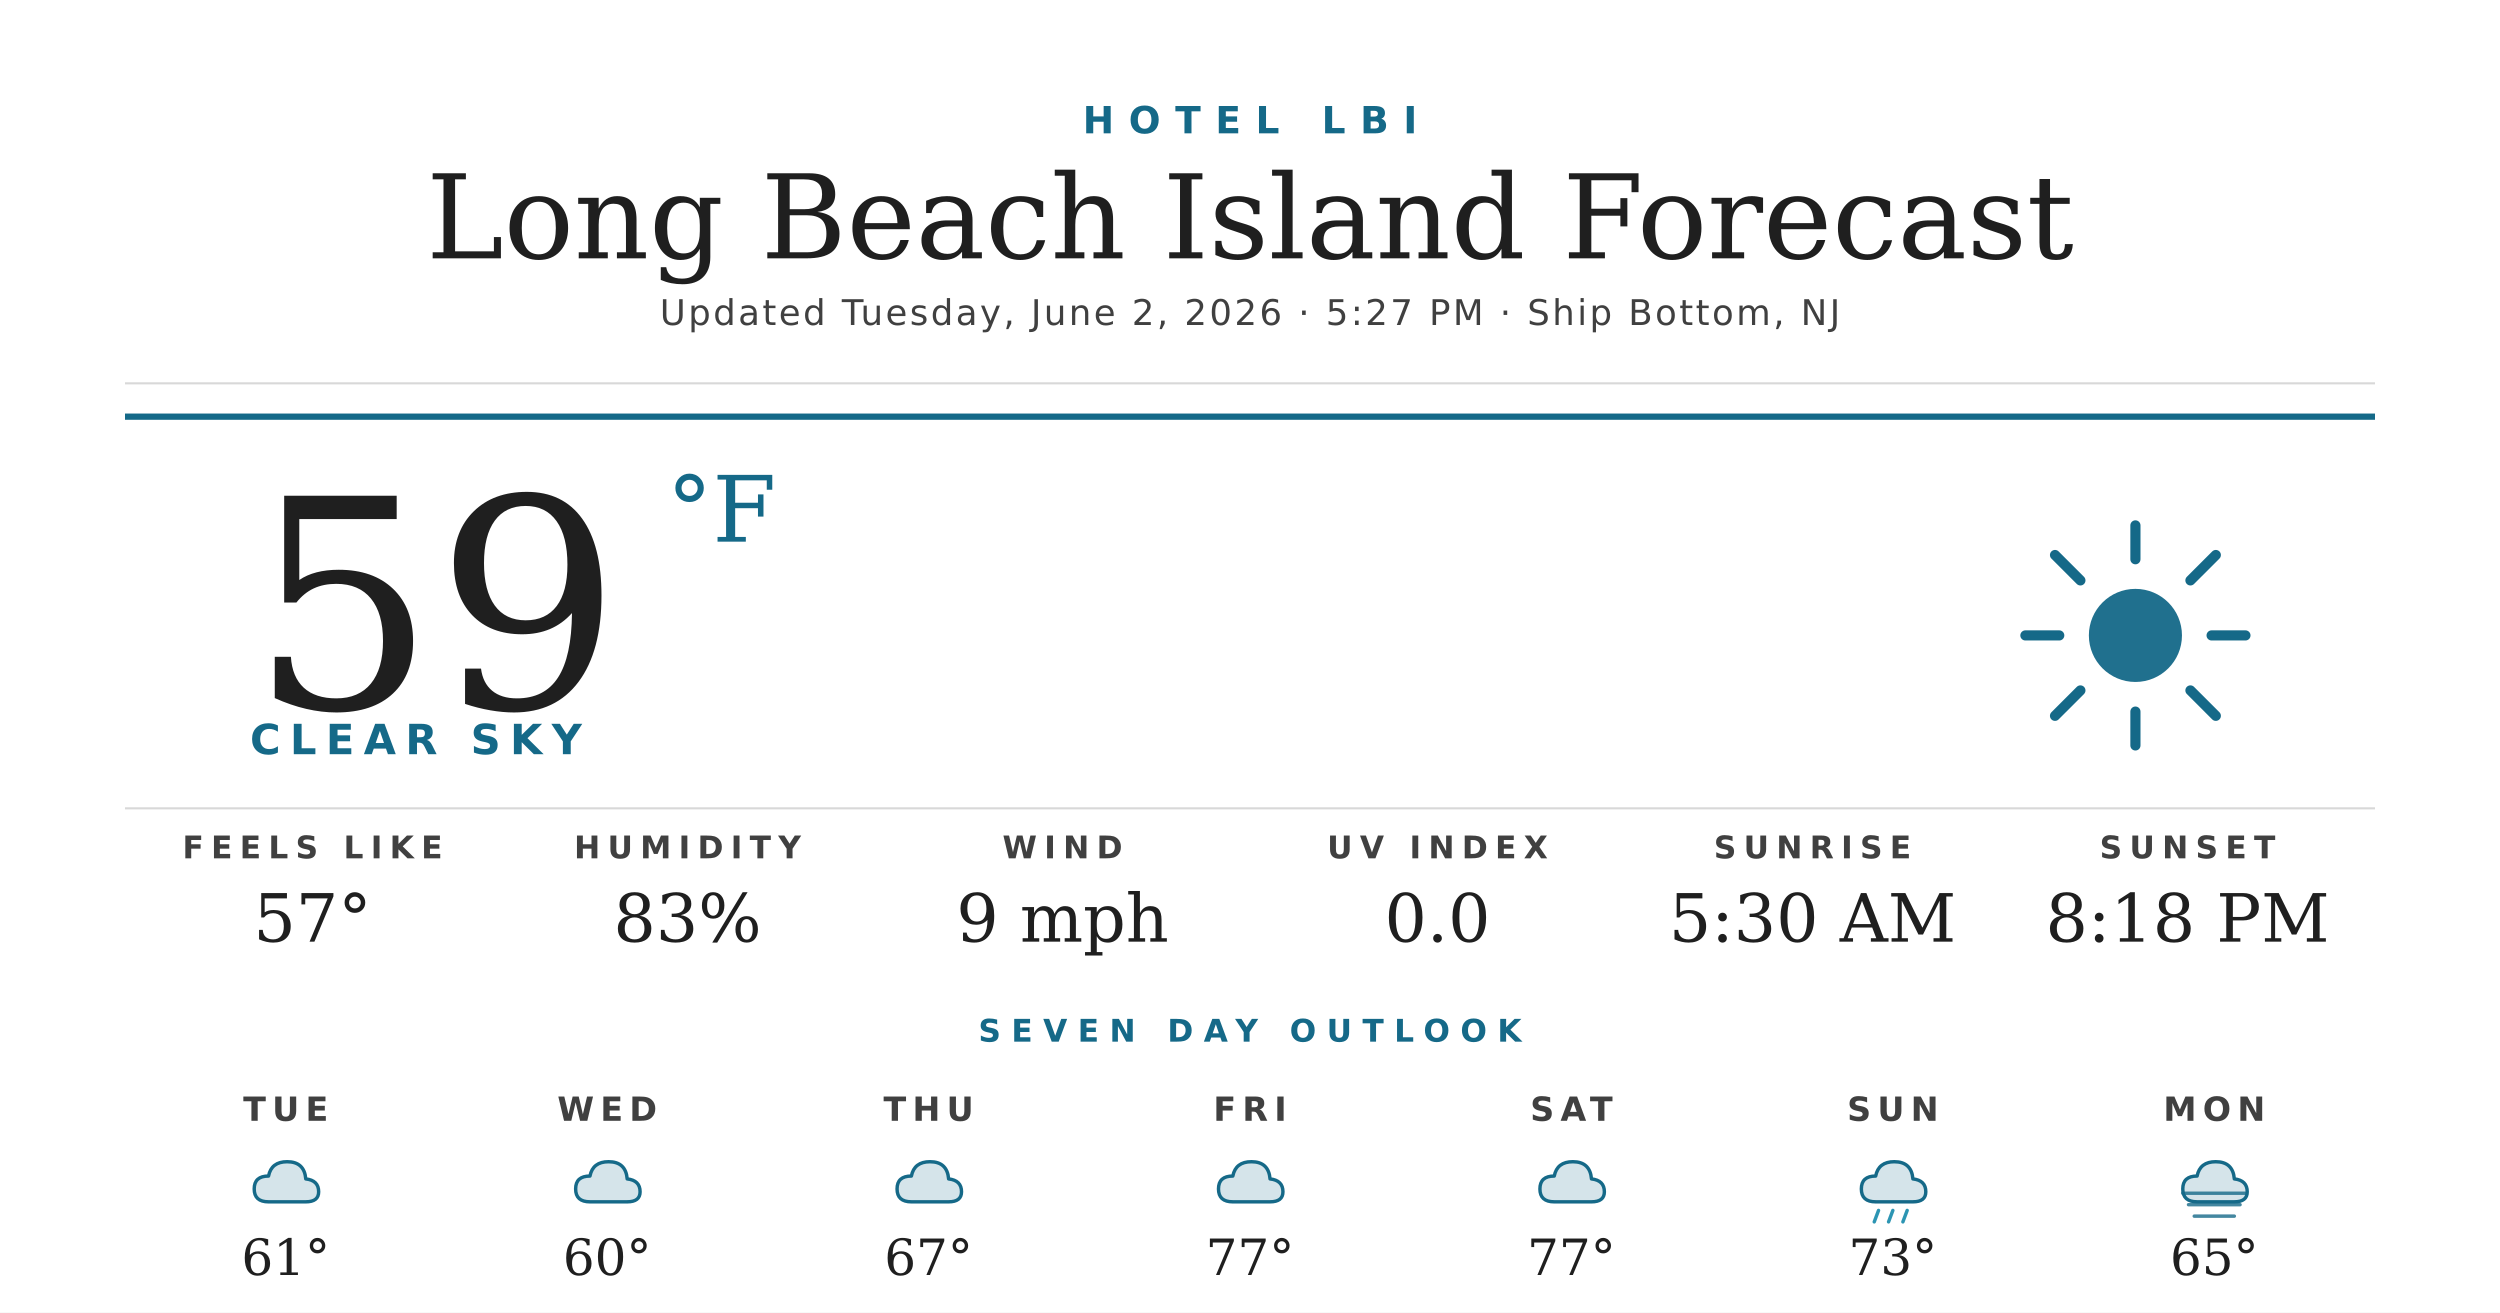
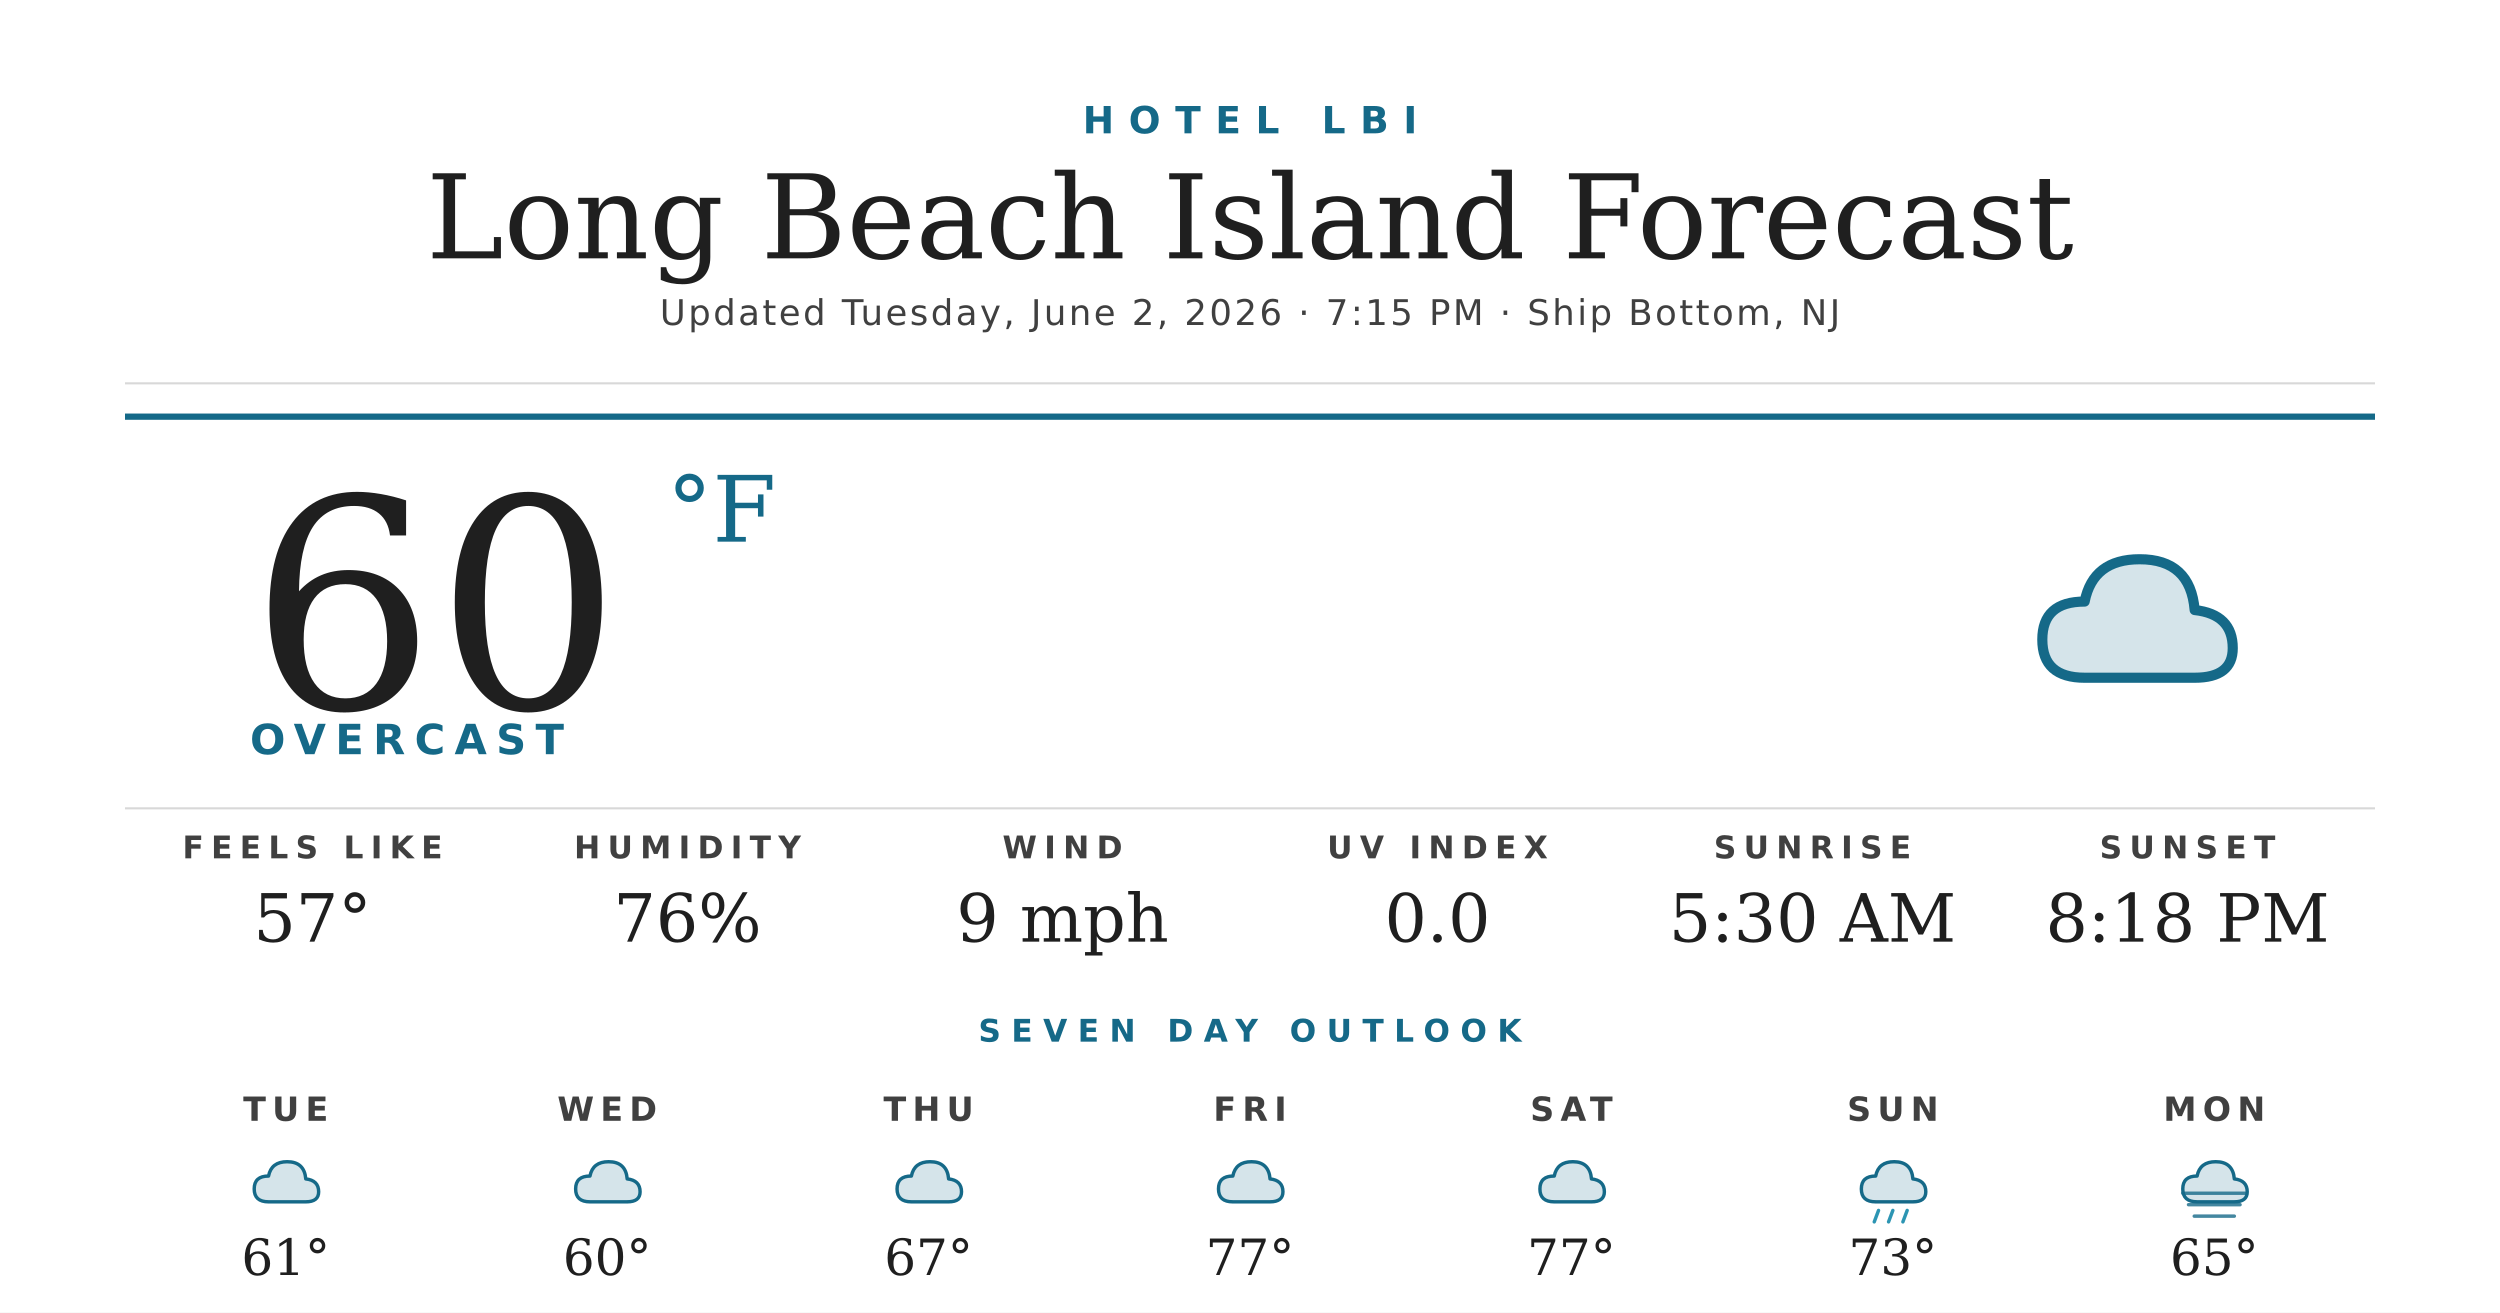
<svg xmlns="http://www.w3.org/2000/svg" width="1200" height="630" viewBox="0 0 1200 630">
  <rect width="1200" height="630" fill="#ffffff" />
  <text x="600" y="64" text-anchor="middle" font-family="'Montserrat Bold', 'Montserrat', 'DejaVu Sans', Helvetica, Arial, sans-serif" font-size="18" font-weight="700" fill="#156988" letter-spacing="7">HOTEL LBI</text>
  <text x="600" y="124" text-anchor="middle" font-family="'Prata', 'DejaVu Serif', Georgia, serif" font-size="56" fill="#1f1f1f">Long Beach Island Forecast</text>
-   <text x="600" y="156" text-anchor="middle" font-family="'Montserrat', 'DejaVu Sans', Helvetica, Arial, sans-serif" font-size="17" font-weight="500" fill="#404040" letter-spacing="1.2">Updated Tuesday, June 2, 2026 · 5:27 PM · Ship Bottom, NJ</text>
+   <text x="600" y="156" text-anchor="middle" font-family="'Montserrat', 'DejaVu Sans', Helvetica, Arial, sans-serif" font-size="17" font-weight="500" fill="#404040" letter-spacing="1.2">Updated Tuesday, June 2, 2026 · 7:15 PM · Ship Bottom, NJ</text>
  <line x1="60" y1="184" x2="1140" y2="184" stroke="#d8d8d8" stroke-width="1" />
  <line x1="60" y1="200" x2="1140" y2="200" stroke="#156988" stroke-width="3" />
-   <text x="120" y="340" font-family="'Prata', 'DejaVu Serif', Georgia, serif" font-size="140" fill="#1f1f1f">59</text>
+   <text x="120" y="340" font-family="'Prata', 'DejaVu Serif', Georgia, serif" font-size="140" fill="#1f1f1f">60</text>
  <text x="320" y="260" font-family="'Prata', 'DejaVu Serif', Georgia, serif" font-size="44" fill="#156988">°F</text>
-   <text x="120" y="362" font-family="'Montserrat Bold', 'Montserrat', 'DejaVu Sans', Helvetica, Arial, sans-serif" font-size="20" font-weight="700" fill="#156988" letter-spacing="4.5">CLEAR SKY</text>
+   <text x="120" y="362" font-family="'Montserrat Bold', 'Montserrat', 'DejaVu Sans', Helvetica, Arial, sans-serif" font-size="20" font-weight="700" fill="#156988" letter-spacing="4.5">OVERCAST</text>
  <g transform="translate(960,240) scale(2.03125)">
-     <circle cx="32" cy="32" r="11" fill="#156988" opacity="0.95" />
-     <g stroke="#156988" stroke-width="2.4" stroke-linecap="round">
-       <line x1="32" y1="6" x2="32" y2="14" />
-       <line x1="32" y1="50" x2="32" y2="58" />
-       <line x1="6" y1="32" x2="14" y2="32" />
-       <line x1="50" y1="32" x2="58" y2="32" />
-       <line x1="13" y1="13" x2="19" y2="19" />
-       <line x1="45" y1="45" x2="51" y2="51" />
-       <line x1="13" y1="51" x2="19" y2="45" />
-       <line x1="45" y1="19" x2="51" y2="13" />
-     </g>
+     <path d="M20 42 Q10 42 10 33 Q10 24 20 24 Q22 14 33 14 Q45 14 46 26 Q55 27 55 35 Q55 42 46 42 Z" fill="#156988" opacity="0.18" />
+     <path d="M20 42 Q10 42 10 33 Q10 24 20 24 Q22 14 33 14 Q45 14 46 26 Q55 27 55 35 Q55 42 46 42 Z" fill="none" stroke="#156988" stroke-width="2.4" stroke-linejoin="round" />
  </g>
  <line x1="60" y1="388" x2="1140" y2="388" stroke="#d8d8d8" stroke-width="1" />
  <text x="150" y="412" text-anchor="middle" font-family="'Montserrat Bold', 'Montserrat', 'DejaVu Sans', Helvetica, Arial, sans-serif" font-size="15" font-weight="700" fill="#404040" letter-spacing="3.5">FEELS LIKE</text>
  <text x="150" y="452" text-anchor="middle" font-family="'Prata', 'DejaVu Serif', Georgia, serif" font-size="32" fill="#1f1f1f">57°</text>
  <text x="330" y="412" text-anchor="middle" font-family="'Montserrat Bold', 'Montserrat', 'DejaVu Sans', Helvetica, Arial, sans-serif" font-size="15" font-weight="700" fill="#404040" letter-spacing="3.5">HUMIDITY</text>
-   <text x="330" y="452" text-anchor="middle" font-family="'Prata', 'DejaVu Serif', Georgia, serif" font-size="32" fill="#1f1f1f">83%</text>
+   <text x="330" y="452" text-anchor="middle" font-family="'Prata', 'DejaVu Serif', Georgia, serif" font-size="32" fill="#1f1f1f">76%</text>
  <text x="510" y="412" text-anchor="middle" font-family="'Montserrat Bold', 'Montserrat', 'DejaVu Sans', Helvetica, Arial, sans-serif" font-size="15" font-weight="700" fill="#404040" letter-spacing="3.5">WIND</text>
  <text x="510" y="452" text-anchor="middle" font-family="'Prata', 'DejaVu Serif', Georgia, serif" font-size="32" fill="#1f1f1f">9 mph</text>
  <text x="690" y="412" text-anchor="middle" font-family="'Montserrat Bold', 'Montserrat', 'DejaVu Sans', Helvetica, Arial, sans-serif" font-size="15" font-weight="700" fill="#404040" letter-spacing="3.5">UV INDEX</text>
  <text x="690" y="452" text-anchor="middle" font-family="'Prata', 'DejaVu Serif', Georgia, serif" font-size="32" fill="#1f1f1f">0.0</text>
  <text x="870" y="412" text-anchor="middle" font-family="'Montserrat Bold', 'Montserrat', 'DejaVu Sans', Helvetica, Arial, sans-serif" font-size="15" font-weight="700" fill="#404040" letter-spacing="3.5">SUNRISE</text>
  <text x="870" y="452" text-anchor="middle" font-family="'Prata', 'DejaVu Serif', Georgia, serif" font-size="32" fill="#1f1f1f">5:30 AM</text>
  <text x="1050" y="412" text-anchor="middle" font-family="'Montserrat Bold', 'Montserrat', 'DejaVu Sans', Helvetica, Arial, sans-serif" font-size="15" font-weight="700" fill="#404040" letter-spacing="3.5">SUNSET</text>
  <text x="1050" y="452" text-anchor="middle" font-family="'Prata', 'DejaVu Serif', Georgia, serif" font-size="32" fill="#1f1f1f">8:18 PM</text>
  <text x="600" y="500" text-anchor="middle" font-family="'Montserrat Bold', 'Montserrat', 'DejaVu Sans', Helvetica, Arial, sans-serif" font-size="15" font-weight="700" fill="#156988" letter-spacing="5">SEVEN DAY OUTLOOK</text>
  <text x="137.143" y="538" text-anchor="middle" font-family="'Montserrat Bold', 'Montserrat', 'DejaVu Sans', Helvetica, Arial, sans-serif" font-size="16" font-weight="700" fill="#404040" letter-spacing="3">TUE</text>
  <g transform="translate(115.1429,548) scale(0.6875)">
    <path d="M20 42 Q10 42 10 33 Q10 24 20 24 Q22 14 33 14 Q45 14 46 26 Q55 27 55 35 Q55 42 46 42 Z" fill="#156988" opacity="0.18" />
    <path d="M20 42 Q10 42 10 33 Q10 24 20 24 Q22 14 33 14 Q45 14 46 26 Q55 27 55 35 Q55 42 46 42 Z" fill="none" stroke="#156988" stroke-width="2.4" stroke-linejoin="round" />
  </g>
  <text x="137.143" y="612" text-anchor="middle" font-family="'Prata', 'DejaVu Serif', Georgia, serif" font-size="24" fill="#1f1f1f">61°</text>
  <text x="291.429" y="538" text-anchor="middle" font-family="'Montserrat Bold', 'Montserrat', 'DejaVu Sans', Helvetica, Arial, sans-serif" font-size="16" font-weight="700" fill="#404040" letter-spacing="3">WED</text>
  <g transform="translate(269.4286,548) scale(0.6875)">
    <path d="M20 42 Q10 42 10 33 Q10 24 20 24 Q22 14 33 14 Q45 14 46 26 Q55 27 55 35 Q55 42 46 42 Z" fill="#156988" opacity="0.18" />
    <path d="M20 42 Q10 42 10 33 Q10 24 20 24 Q22 14 33 14 Q45 14 46 26 Q55 27 55 35 Q55 42 46 42 Z" fill="none" stroke="#156988" stroke-width="2.4" stroke-linejoin="round" />
  </g>
  <text x="291.429" y="612" text-anchor="middle" font-family="'Prata', 'DejaVu Serif', Georgia, serif" font-size="24" fill="#1f1f1f">60°</text>
  <text x="445.714" y="538" text-anchor="middle" font-family="'Montserrat Bold', 'Montserrat', 'DejaVu Sans', Helvetica, Arial, sans-serif" font-size="16" font-weight="700" fill="#404040" letter-spacing="3">THU</text>
  <g transform="translate(423.7143,548) scale(0.6875)">
    <path d="M20 42 Q10 42 10 33 Q10 24 20 24 Q22 14 33 14 Q45 14 46 26 Q55 27 55 35 Q55 42 46 42 Z" fill="#156988" opacity="0.18" />
    <path d="M20 42 Q10 42 10 33 Q10 24 20 24 Q22 14 33 14 Q45 14 46 26 Q55 27 55 35 Q55 42 46 42 Z" fill="none" stroke="#156988" stroke-width="2.4" stroke-linejoin="round" />
  </g>
  <text x="445.714" y="612" text-anchor="middle" font-family="'Prata', 'DejaVu Serif', Georgia, serif" font-size="24" fill="#1f1f1f">67°</text>
  <text x="600" y="538" text-anchor="middle" font-family="'Montserrat Bold', 'Montserrat', 'DejaVu Sans', Helvetica, Arial, sans-serif" font-size="16" font-weight="700" fill="#404040" letter-spacing="3">FRI</text>
  <g transform="translate(578,548) scale(0.6875)">
    <path d="M20 42 Q10 42 10 33 Q10 24 20 24 Q22 14 33 14 Q45 14 46 26 Q55 27 55 35 Q55 42 46 42 Z" fill="#156988" opacity="0.18" />
    <path d="M20 42 Q10 42 10 33 Q10 24 20 24 Q22 14 33 14 Q45 14 46 26 Q55 27 55 35 Q55 42 46 42 Z" fill="none" stroke="#156988" stroke-width="2.4" stroke-linejoin="round" />
  </g>
  <text x="600" y="612" text-anchor="middle" font-family="'Prata', 'DejaVu Serif', Georgia, serif" font-size="24" fill="#1f1f1f">77°</text>
  <text x="754.286" y="538" text-anchor="middle" font-family="'Montserrat Bold', 'Montserrat', 'DejaVu Sans', Helvetica, Arial, sans-serif" font-size="16" font-weight="700" fill="#404040" letter-spacing="3">SAT</text>
  <g transform="translate(732.2857,548) scale(0.6875)">
    <path d="M20 42 Q10 42 10 33 Q10 24 20 24 Q22 14 33 14 Q45 14 46 26 Q55 27 55 35 Q55 42 46 42 Z" fill="#156988" opacity="0.18" />
    <path d="M20 42 Q10 42 10 33 Q10 24 20 24 Q22 14 33 14 Q45 14 46 26 Q55 27 55 35 Q55 42 46 42 Z" fill="none" stroke="#156988" stroke-width="2.4" stroke-linejoin="round" />
  </g>
  <text x="754.286" y="612" text-anchor="middle" font-family="'Prata', 'DejaVu Serif', Georgia, serif" font-size="24" fill="#1f1f1f">77°</text>
  <text x="908.571" y="538" text-anchor="middle" font-family="'Montserrat Bold', 'Montserrat', 'DejaVu Sans', Helvetica, Arial, sans-serif" font-size="16" font-weight="700" fill="#404040" letter-spacing="3">SUN</text>
  <g transform="translate(886.5714,548) scale(0.6875)">
    <path d="M20 42 Q10 42 10 33 Q10 24 20 24 Q22 14 33 14 Q45 14 46 26 Q55 27 55 35 Q55 42 46 42 Z" fill="#156988" opacity="0.18" />
    <path d="M20 42 Q10 42 10 33 Q10 24 20 24 Q22 14 33 14 Q45 14 46 26 Q55 27 55 35 Q55 42 46 42 Z" fill="none" stroke="#156988" stroke-width="2.4" stroke-linejoin="round" />
    <g stroke="#2C95B3" stroke-width="2.4" stroke-linecap="round">
      <line x1="22" y1="48" x2="19" y2="56" />
      <line x1="32" y1="48" x2="29" y2="56" />
      <line x1="42" y1="48" x2="39" y2="56" />
    </g>
  </g>
  <text x="908.571" y="612" text-anchor="middle" font-family="'Prata', 'DejaVu Serif', Georgia, serif" font-size="24" fill="#1f1f1f">73°</text>
  <text x="1062.857" y="538" text-anchor="middle" font-family="'Montserrat Bold', 'Montserrat', 'DejaVu Sans', Helvetica, Arial, sans-serif" font-size="16" font-weight="700" fill="#404040" letter-spacing="3">MON</text>
  <g transform="translate(1040.857,548) scale(0.6875)">
    <path d="M20 42 Q10 42 10 33 Q10 24 20 24 Q22 14 33 14 Q45 14 46 26 Q55 27 55 35 Q55 42 46 42 Z" fill="#156988" opacity="0.18" />
    <path d="M20 42 Q10 42 10 33 Q10 24 20 24 Q22 14 33 14 Q45 14 46 26 Q55 27 55 35 Q55 42 46 42 Z" fill="none" stroke="#156988" stroke-width="2.4" stroke-linejoin="round" />
    <g stroke="#156988" stroke-width="2.4" stroke-linecap="round" opacity="0.8">
      <line x1="10" y1="36" x2="54" y2="36" />
      <line x1="14" y1="44" x2="50" y2="44" />
      <line x1="18" y1="52" x2="46" y2="52" />
    </g>
  </g>
  <text x="1062.857" y="612" text-anchor="middle" font-family="'Prata', 'DejaVu Serif', Georgia, serif" font-size="24" fill="#1f1f1f">65°</text>
</svg>
